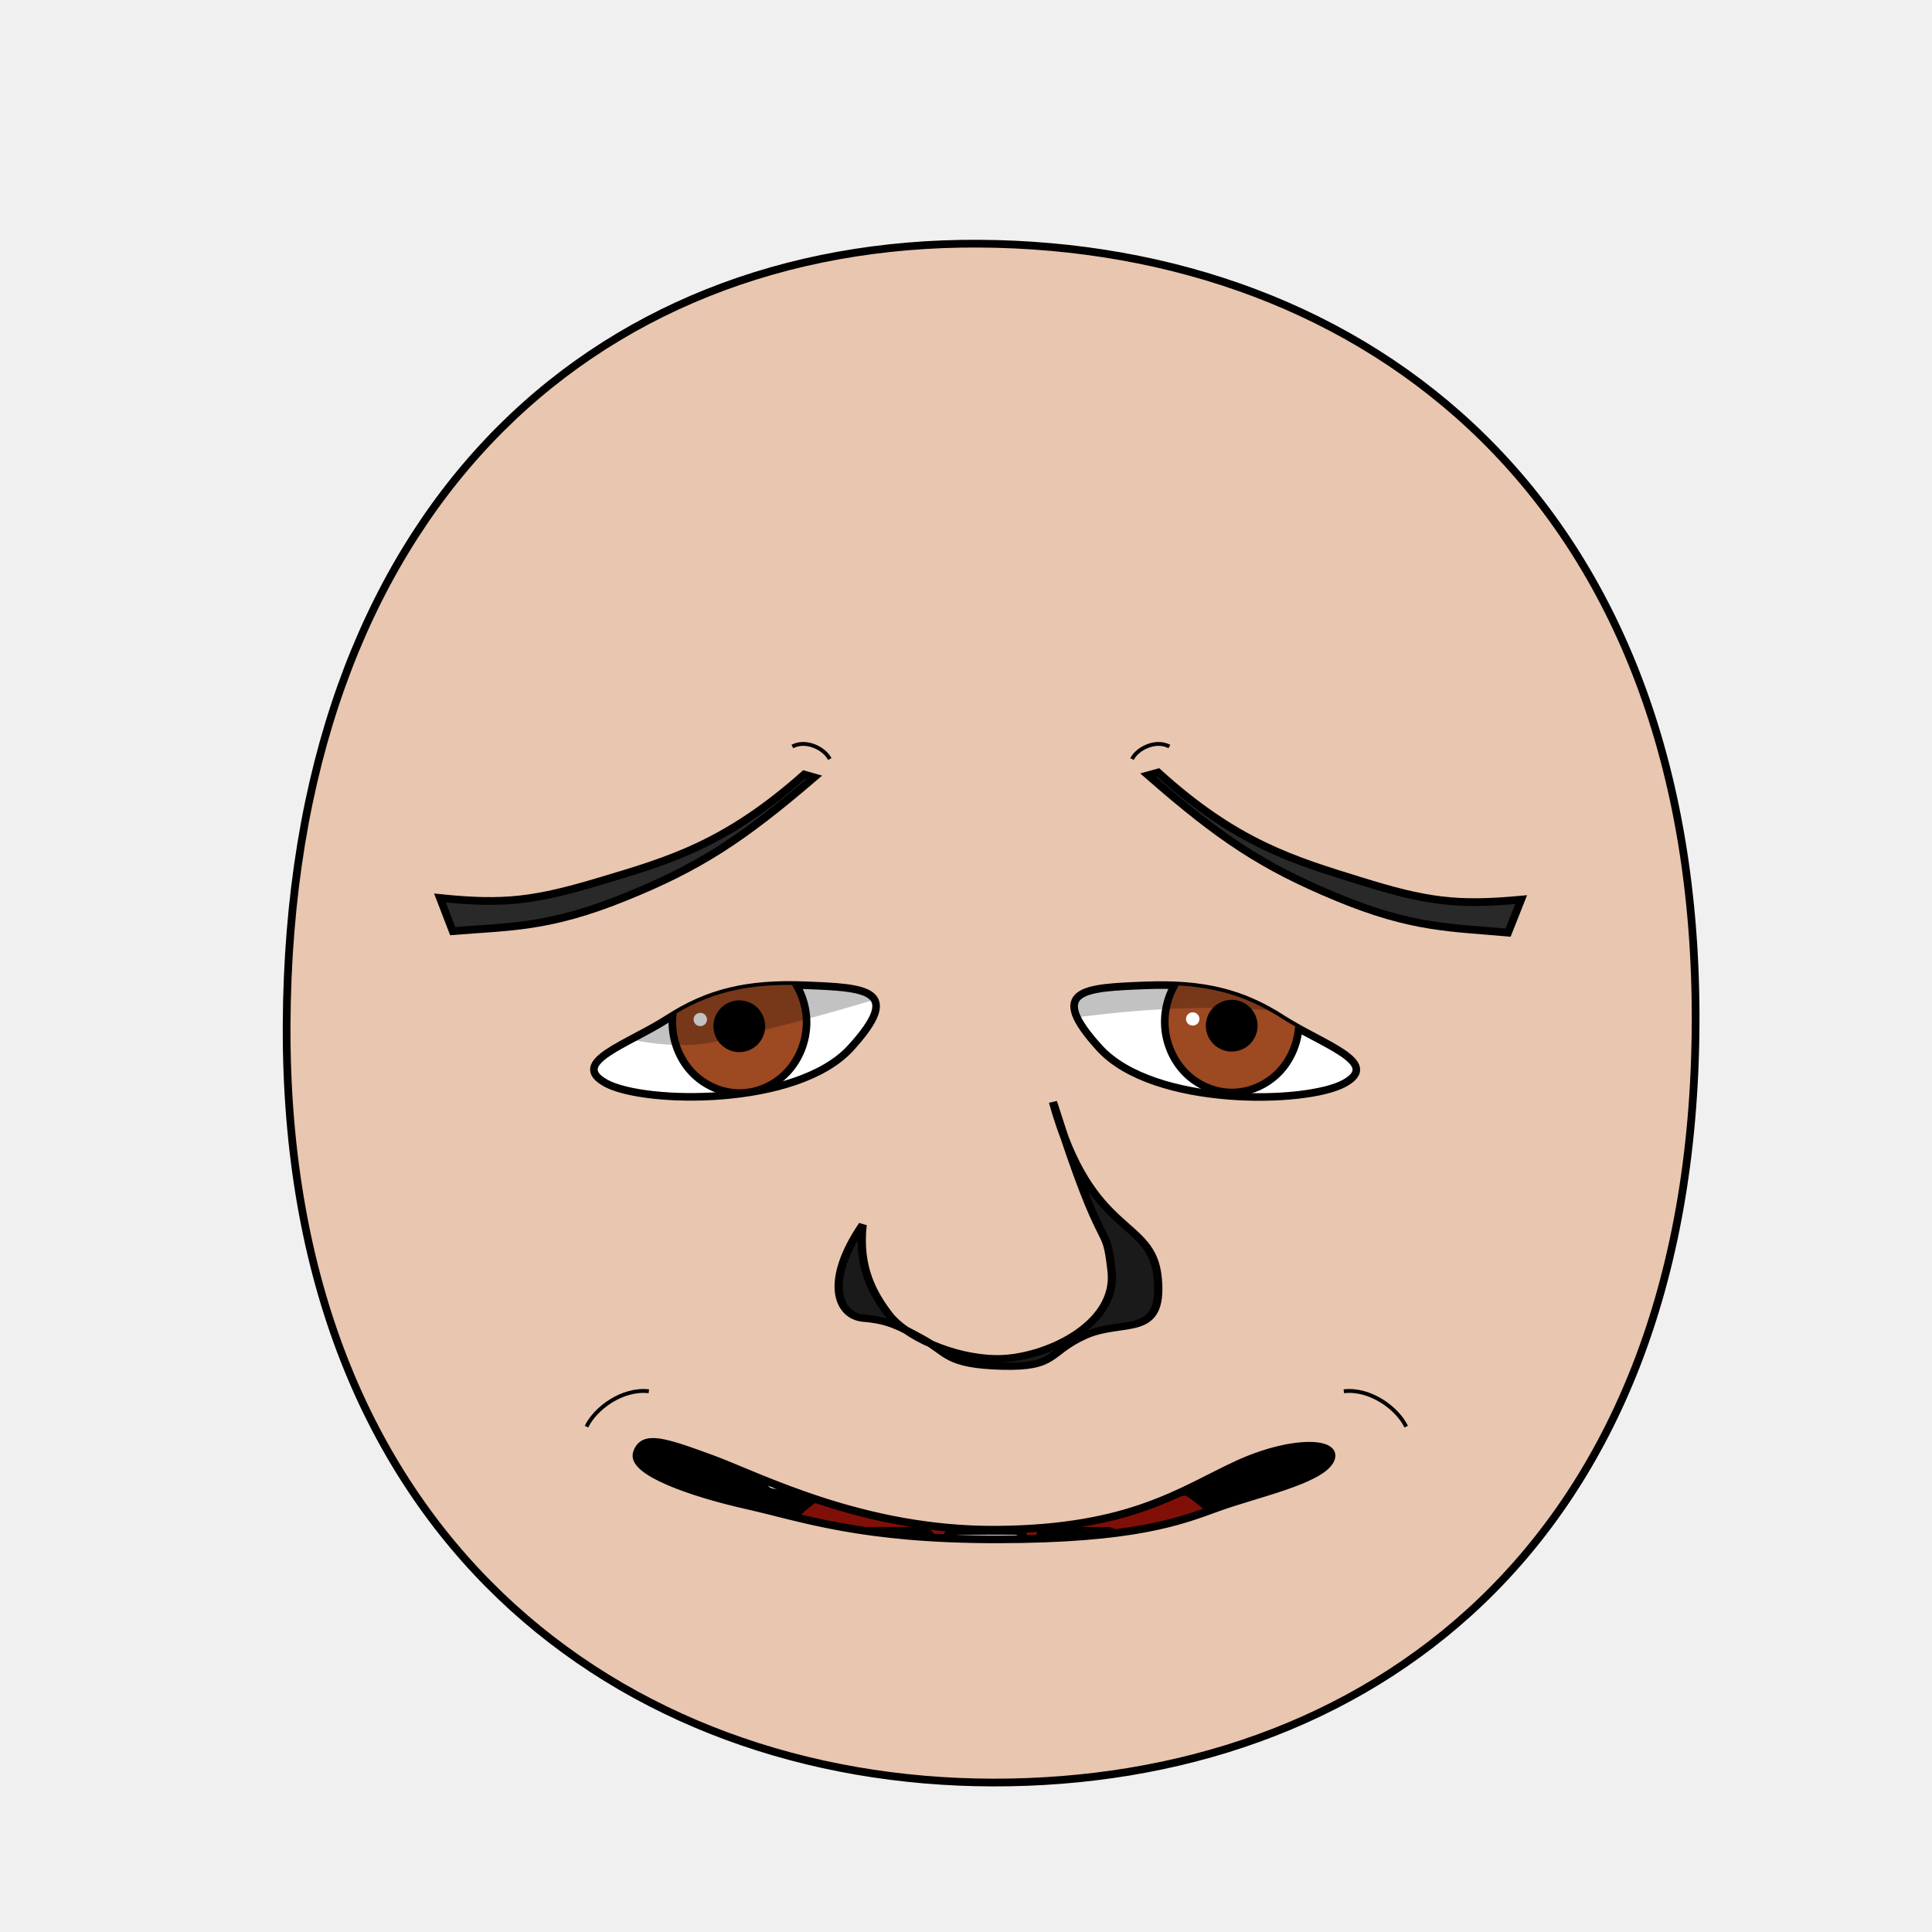
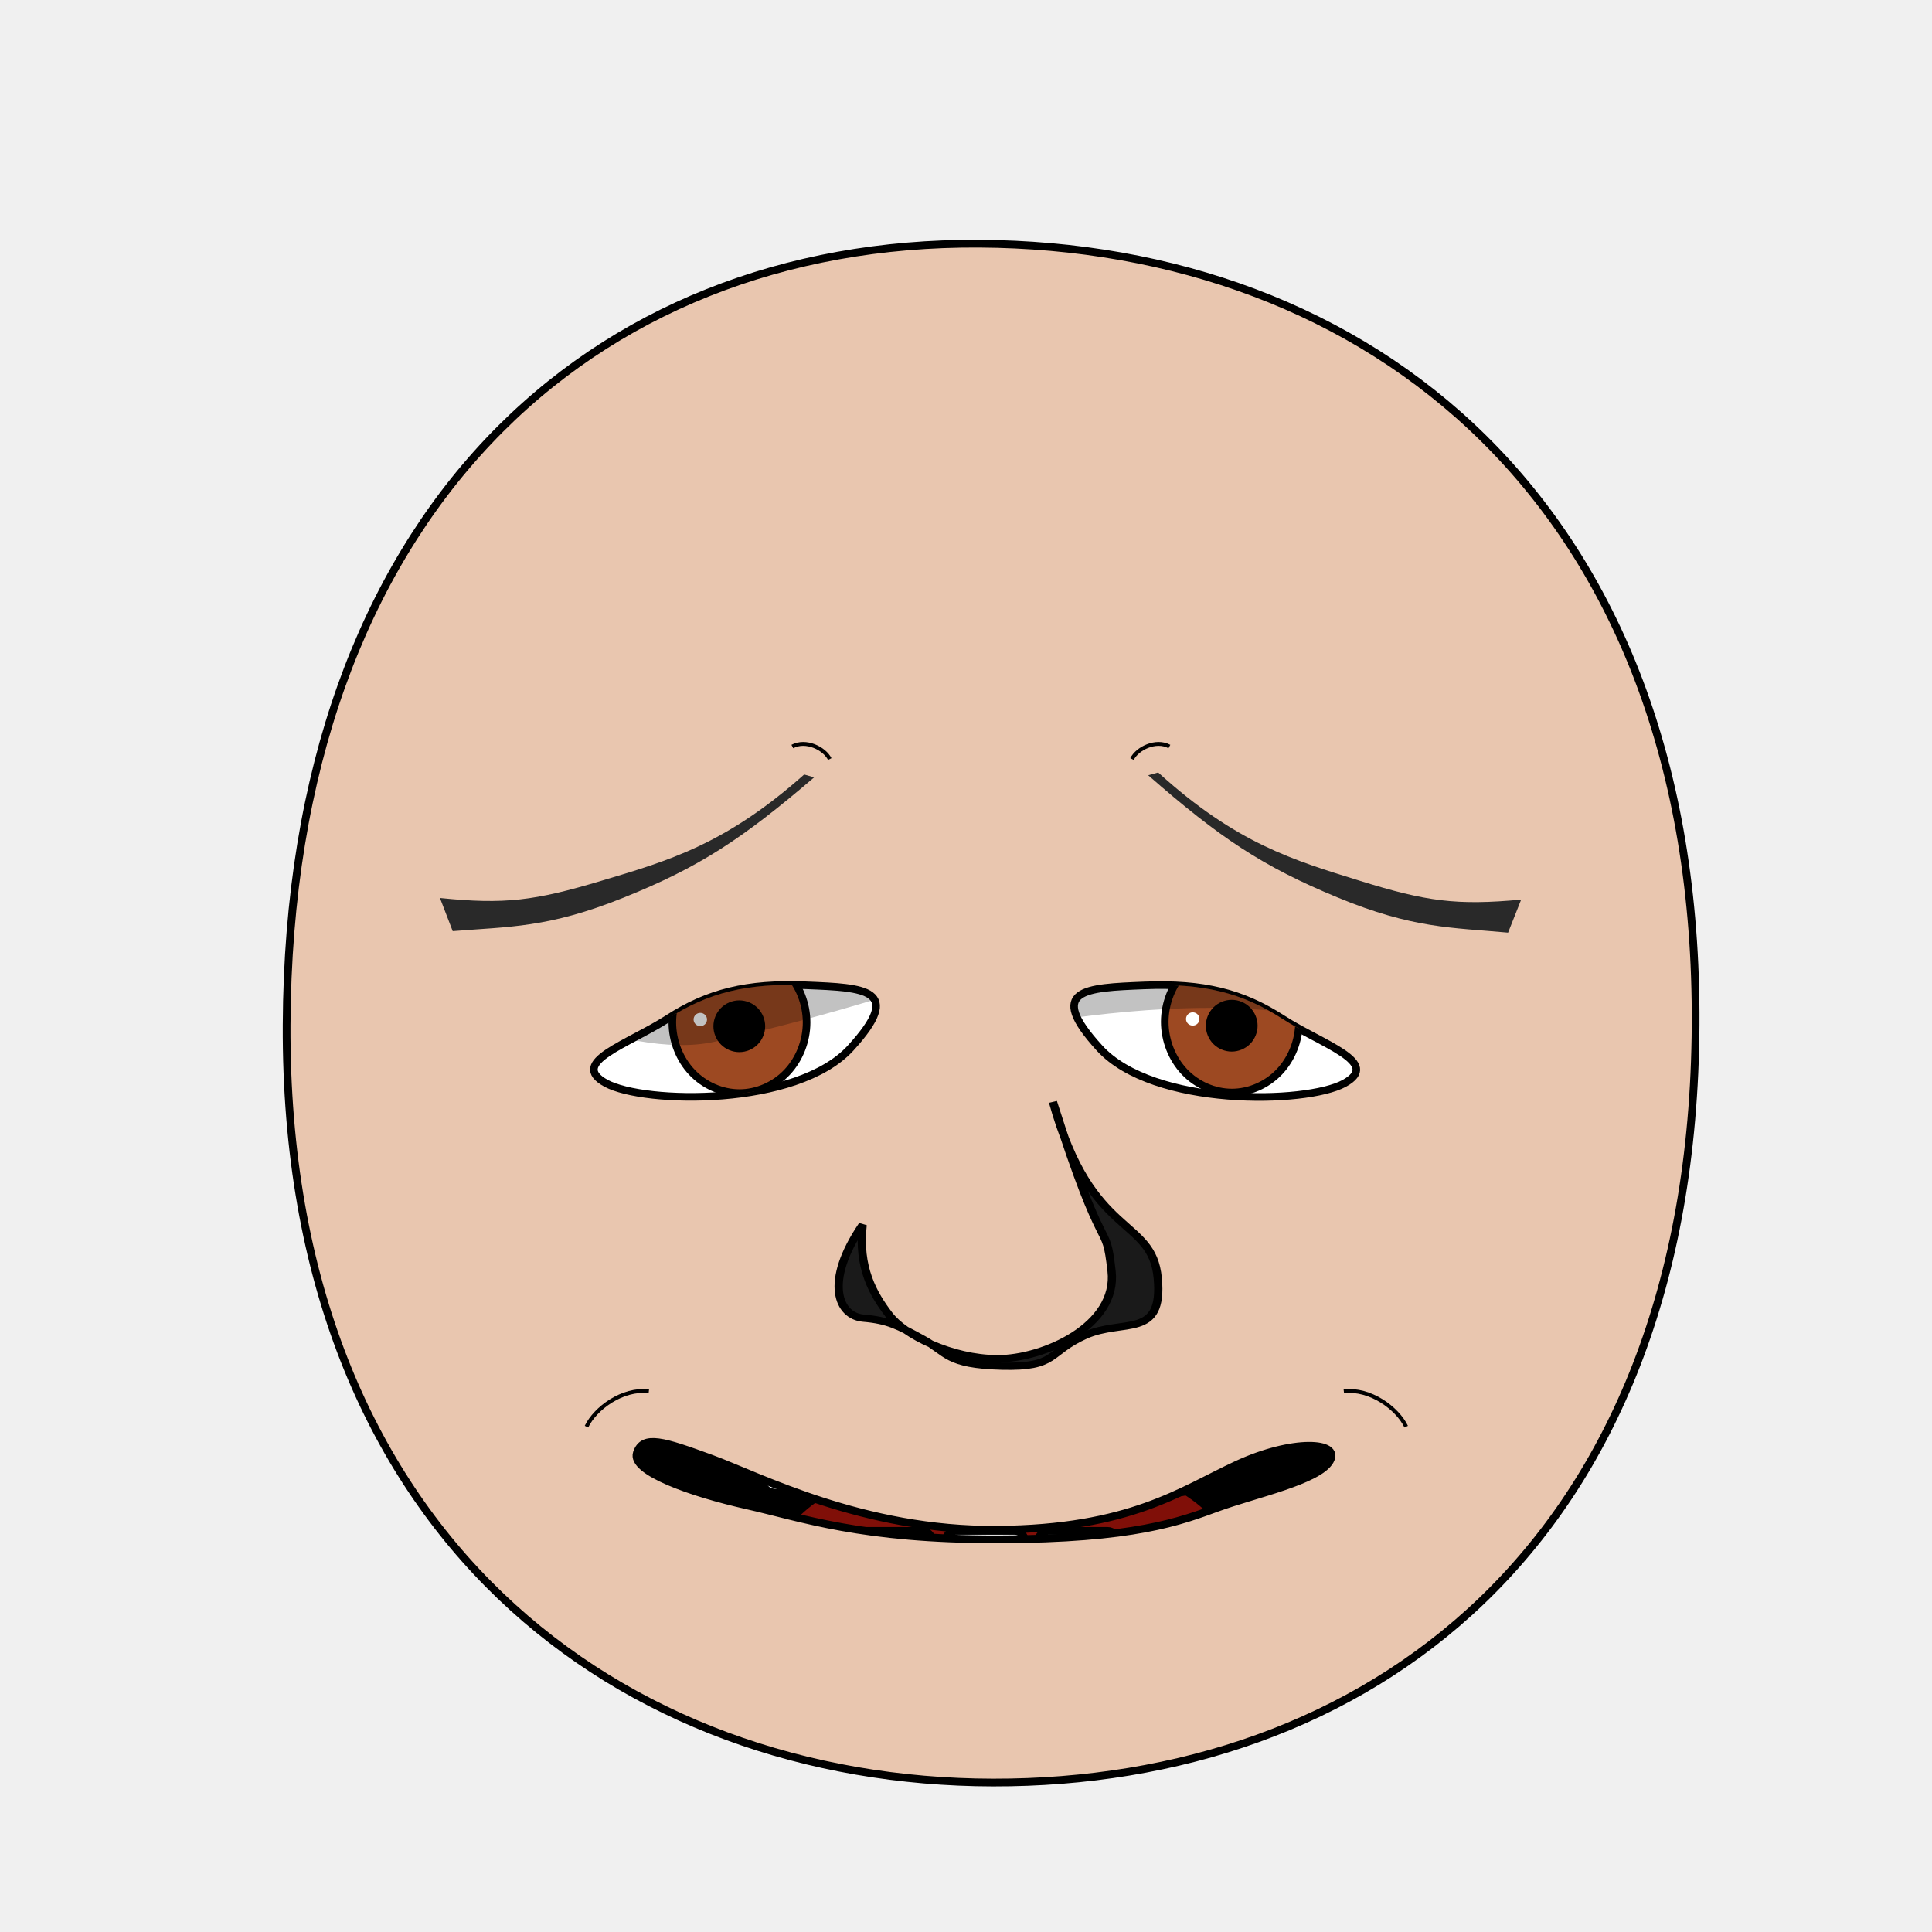
<svg xmlns="http://www.w3.org/2000/svg" xmlns:xlink="http://www.w3.org/1999/xlink" height="100%" width="100%" id="emoticon-front-view" viewBox="0 0 250 250" version="1.1">
  <defs id="defs4">
    <linearGradient id="linearGradient5745">
      <stop style="stop-color:#f4dc15;stop-opacity:1" offset="0" id="stop5747" />
      <stop style="stop-color:#e1430a;stop-opacity:1" offset="1" id="stop5749" />
    </linearGradient>
    <linearGradient id="linearGradient2823">
      <stop style="stop-color:#000000;stop-opacity:1" offset="0" id="stop2825" />
      <stop style="stop-color:#6f0a5a;stop-opacity:1" offset="1" id="stop2827" />
    </linearGradient>
    <clipPath id="clipPath2967">
-       <use transform="translate(-47.20,-108.92)" xlink:href="#path3622" height="1" width="1" y="0" x="0" id="use2969">
+       <use transform="translate(-47.200,-108.920)" xlink:href="#path3622" height="1" width="1" y="0" x="0" id="use2969">
</use>
    </clipPath>
    <clipPath id="clipPath4022">
-       <use transform="matrix(-1,0,0,1,905.93,-89.83)" xlink:href="#path3622" height="250" width="250" y="0" x="0" id="use5959">
+       <use transform="matrix(-1,0,0,1,905.930,-89.830)" xlink:href="#path3622" height="250" width="250" y="0" x="0" id="use5959">
</use>
    </clipPath>
    <radialGradient spreadMethod="pad" gradientTransform="matrix(98.09029,121.5278,-104.4591,83.94095,1881.611,1722.677)" gradientUnits="userSpaceOnUse" xlink:href="#linearGradient5745" id="radialGradient5694" fy="2.705" fx="-15.372" r="1" cy="2.705" cx="-15.372">
</radialGradient>
    <linearGradient gradientTransform="translate(37.46307,-25.35117)" gradientUnits="userSpaceOnUse" xlink:href="#linearGradient2823" id="irisGradient" y2="606.466" x2="138.571" y1="488.076" x1="107.143">
</linearGradient>
    <clipPath clipPathUnits="userSpaceOnUse" id="clipPath-mouth">
      <use x="0" y="0" xlink:href="#mouth-outline" id="use-mouth-outline" width="250" height="250" />
    </clipPath>
  </defs>
  <g id="head">
-     <path style="fill:#e9c6af;stroke:#000000;stroke-width:1;stroke-opacity:1" d="M 128.48,230.66 C 176.27,230.75 219.01,200.57 219.41,132.64 219.80,64.72 176.76,31.81 126.68,31.53 76.60,31.24 37.38,66.28 37.09,132.64 36.80,199.01 80.69,230.57 128.48,230.66 Z" id="path164">
+     <path style="fill:#e9c6af;stroke:#000000;stroke-width:1;stroke-opacity:1" d="M 128.480,230.660 C 176.270,230.750 219.010,200.570 219.410,132.640 219.800,64.720 176.760,31.810 126.680,31.530 76.600,31.240 37.380,66.280 37.090,132.640 36.800,199.010 80.690,230.570 128.480,230.660 Z" id="path164">
</path>
  </g>
-   <g transform="matrix(0.16,0,0,0.16,63.96,31.77)" style="stroke-width:4.36;stroke-miterlimit:4;stroke-dasharray:none" id="left-eye">
-     <path d="M 252.07,598.28 C 299.79,600.22 331.79,601.27 288.21,649 244.63,696.73 121.44,694.38 90.47,677.56 59.50,660.73 108.05,646.12 140.44,625.21 172.82,604.31 204.35,596.34 252.07,598.28 Z" style="fill:#ffffff;stroke:#000000;stroke-width:6.14;stroke-miterlimit:4;stroke-opacity:1;stroke-dasharray:none" id="path3622">
+   <g transform="matrix(0.160,0,0,0.160,63.960,31.770)" style="stroke-width:4.360;stroke-miterlimit:4;stroke-dasharray:none" id="left-eye">
+     <path d="M 252.070,598.280 C 299.790,600.220 331.790,601.270 288.210,649 244.630,696.730 121.440,694.380 90.470,677.560 59.500,660.730 108.050,646.120 140.440,625.210 172.820,604.310 204.350,596.340 252.070,598.280 Z" style="fill:#ffffff;stroke:#000000;stroke-width:6.140;stroke-miterlimit:4;stroke-opacity:1;stroke-dasharray:none" id="path3622">
</path>
-     <g transform="translate(47.20,108.92)" style="stroke-width:4.36;stroke-miterlimit:4;stroke-dasharray:none" id="lens" clip-path="url(#clipPath2967)">
+     <g transform="translate(47.200,108.920)" style="stroke-width:4.360;stroke-miterlimit:4;stroke-dasharray:none" id="lens" clip-path="url(#clipPath2967)">
      <g id="g4403">
-         <path style="fill:#9d4922;fill-opacity:1;stroke:#000000;stroke-width:6.14;stroke-miterlimit:4;stroke-opacity:1;stroke-dasharray:none" d="M 205.38,519.39 C 205.38,534.35 199.53,549.21 189.48,559.79 179.43,570.37 165.31,576.53 151.09,576.53 136.88,576.53 122.76,570.37 112.71,559.79 102.66,549.21 96.80,534.35 96.80,519.39 96.80,504.43 102.66,489.56 112.71,478.98 122.76,468.40 136.88,462.24 151.09,462.24 165.31,462.24 179.43,468.40 189.48,478.98 199.53,489.56 205.38,504.43 205.38,519.39 Z" id="iris">
+         <path style="fill:#9d4922;fill-opacity:1;stroke:#000000;stroke-width:6.140;stroke-miterlimit:4;stroke-opacity:1;stroke-dasharray:none" d="M 205.380,519.390 C 205.380,534.350 199.530,549.210 189.480,559.790 179.430,570.370 165.310,576.530 151.090,576.530 136.880,576.530 122.760,570.370 112.710,559.790 102.660,549.210 96.800,534.350 96.800,519.390 96.800,504.430 102.660,489.560 112.710,478.980 122.760,468.400 136.880,462.240 151.090,462.240 165.310,462.240 179.430,468.400 189.480,478.980 199.530,489.560 205.380,504.430 205.380,519.390 Z" id="iris">
</path>
-         <path d="M 168.82,522.49 C 168.82,527.16 166.89,531.81 163.58,535.12 160.27,538.43 155.63,540.35 150.95,540.35 146.27,540.35 141.63,538.43 138.32,535.12 135.02,531.81 133.09,527.16 133.09,522.49 133.09,517.81 135.02,513.16 138.32,509.85 141.63,506.55 146.27,504.62 150.95,504.62 155.63,504.62 160.27,506.55 163.58,509.85 166.89,513.16 168.82,517.81 168.82,522.49 Z" style="fill:#000000;fill-opacity:1;stroke:#000000;stroke-width:6.14;stroke-miterlimit:4;stroke-opacity:1;stroke-dasharray:none" id="pupil">
+         <path d="M 168.820,522.490 C 168.820,527.160 166.890,531.810 163.580,535.120 160.270,538.430 155.630,540.350 150.950,540.350 146.270,540.350 141.630,538.430 138.320,535.120 135.020,531.810 133.090,527.160 133.090,522.490 133.090,517.810 135.020,513.160 138.320,509.850 141.630,506.550 146.270,504.620 150.950,504.620 155.630,504.620 160.270,506.550 163.580,509.850 166.890,513.160 168.820,517.810 168.820,522.490 Z" style="fill:#000000;fill-opacity:1;stroke:#000000;stroke-width:6.140;stroke-miterlimit:4;stroke-opacity:1;stroke-dasharray:none" id="pupil">
</path>
-         <path d="M 124.85,517.04 C 124.85,520.00 122.41,522.40 119.41,522.40 116.42,522.40 113.99,520.00 113.99,517.04 113.99,514.07 116.42,511.67 119.41,511.67 122.41,511.67 124.85,514.07 124.85,517.04 Z" style="fill:#ffffff;fill-opacity:1;stroke:none" id="glare">
+         <path d="M 124.850,517.040 C 124.850,520.000 122.410,522.400 119.410,522.400 116.420,522.400 113.990,520.000 113.990,517.040 113.990,514.070 116.420,511.670 119.410,511.670 122.410,511.670 124.850,514.070 124.850,517.040 Z" style="fill:#ffffff;fill-opacity:1;stroke:none" id="glare">
</path>
      </g>
-       <path style="opacity:0.24;fill:#000000;stroke:#000000;stroke-width:1px;stroke-linecap:butt;stroke-linejoin:miter;stroke-opacity:1" d="M -60.66,486.17 -11.18,407.57 305.31,412.27 310.63,484.30 C 310.63,484.30 233.44,511.59 131.35,534.43 56.22,551.23 -60.66,486.17 -60.66,486.17 Z" id="left-lid-shadow">
+       <path style="opacity:0.240;fill:#000000;stroke:#000000;stroke-width:1px;stroke-linecap:butt;stroke-linejoin:miter;stroke-opacity:1" d="M -60.660,486.170 -11.180,407.570 305.310,412.270 310.630,484.300 C 310.630,484.300 233.440,511.590 131.350,534.430 56.220,551.230 -60.660,486.170 -60.660,486.170 Z" id="left-lid-shadow">
</path>
    </g>
  </g>
-   <g transform="matrix(0.16,0,0,0.16,43.45,46.16)" style="stroke-width:4.36;stroke-miterlimit:4;stroke-dasharray:none" id="right-eye">
-     <use transform="matrix(-1,0,0,1,905.93,-89.83)" xlink:href="#path3622" height="250" width="250" y="0" x="0" id="use3959">
+   <g transform="matrix(0.160,0,0,0.160,43.450,46.160)" style="stroke-width:4.360;stroke-miterlimit:4;stroke-dasharray:none" id="right-eye">
+     <use transform="matrix(-1,0,0,1,905.930,-89.830)" xlink:href="#path3622" height="250" width="250" y="0" x="0" id="use3959">
</use>
    <g id="g4015" clip-path="url(#clipPath4022)">
-       <use transform="translate(573.63,18.54)" style="stroke-width:4.36;stroke-miterlimit:4;stroke-dasharray:none" xlink:href="#g4403" height="1" width="1" y="0" x="0" id="right-lens">
+       <use transform="translate(573.630,18.540)" style="stroke-width:4.360;stroke-miterlimit:4;stroke-dasharray:none" xlink:href="#g4403" height="1" width="1" y="0" x="0" id="right-lens">
</use>
-       <path style="opacity:0.24;fill:#000000;stroke:#000000;stroke-width:1px;stroke-linecap:butt;stroke-linejoin:miter;stroke-miterlimit:4;stroke-opacity:1;stroke-dasharray:none" d="M 537.99,543.46 527.72,452.73 710.91,412.76 841.14,520.94 C 841.14,520.94 862.23,541.95 773.31,530.22 684.38,518.48 586.08,534.91 537.99,543.46 Z" id="right-lid-shadow">
+       <path style="opacity:0.240;fill:#000000;stroke:#000000;stroke-width:1px;stroke-linecap:butt;stroke-linejoin:miter;stroke-miterlimit:4;stroke-opacity:1;stroke-dasharray:none" d="M 537.990,543.460 527.720,452.730 710.910,412.760 841.140,520.940 C 841.140,520.940 862.230,541.950 773.310,530.220 684.380,518.480 586.080,534.910 537.990,543.460 Z" id="right-lid-shadow">
</path>
    </g>
  </g>
-   <path d="M 104.06,100.22 105.35,100.59 C 96.03,108.58 90.47,112.23 80.68,116.16 70.89,120.10 65.88,119.89 58.58,120.49 L 56.93,116.20 C 65.30,117.06 69.21,116.56 77.80,113.98 86.39,111.41 93.85,109.31 104.06,100.22 Z" style="fill:#292929;fill-opacity:1;fill-rule:nonzero;stroke:#000000;stroke-width:1;stroke-miterlimit:4;stroke-opacity:1;stroke-dasharray:none" id="left-eye-brow">
+   <path d="M 105.350,100.590 C 96.030,108.580 90.470,112.230 80.680,116.160 70.890,120.100 65.880,119.890 58.580,120.490 L 56.930,116.200 C 65.300,117.060 69.210,116.560 77.800,113.980 86.390,111.410 93.850,109.310 104.060,100.220 Z" style="fill:#292929;fill-opacity:1;fill-rule:nonzero;stroke:4;stroke-width:1;stroke-miterlimit:104.060;stroke-opacity:100.220;stroke-dasharray:none" id="left-eye-brow">
</path>
-   <g style="stroke-width:1" transform="matrix(1.13,0,0,1,-17.27,2.11)" id="nose">
-     <path style="fill:#1a1a1a;stroke:#000000;stroke-width:0.94;stroke-miterlimit:4;stroke-dasharray:none" d="M 114.07,156.38 C 113.52,161.92 115.28,165.35 117.07,168 118.85,170.65 124.21,173.68 129.50,173.71 134.80,173.73 143.30,169.42 142.57,162.35 141.86,155.28 141.86,161.85 135.86,140.48 140.19,158.22 147.21,155.33 147.86,163.28 148.52,171.23 143.90,168.48 139.54,170.69 135.19,172.90 136.36,174.86 130.01,174.67 123.65,174.48 123.81,172.94 120.99,171.19 118.17,169.44 116.97,168.73 114.15,168.46 111.32,168.20 109.57,163.85 114.07,156.38 Z" id="nose-outline">
+   <g style="stroke-width:1" transform="matrix(1.130,0,0,1,-17.270,2.110)" id="nose">
+     <path style="fill:#1a1a1a;stroke:#000000;stroke-width:0.940;stroke-miterlimit:4;stroke-dasharray:none" d="M 114.070,156.380 C 113.520,161.920 115.280,165.350 117.070,168 118.850,170.650 124.210,173.680 129.500,173.710 134.800,173.730 143.300,169.420 142.570,162.350 141.860,155.280 141.860,161.850 135.860,140.480 140.190,158.220 147.210,155.330 147.860,163.280 148.520,171.230 143.900,168.480 139.540,170.690 135.190,172.900 136.360,174.860 130.010,174.670 123.650,174.480 123.810,172.940 120.990,171.190 118.170,169.440 116.970,168.730 114.150,168.460 111.320,168.200 109.570,163.850 114.070,156.380 Z" id="nose-outline">
</path>
  </g>
-   <use transform="matrix(-1,-0.01,-0.01,1,254.93,0.78)" xlink:href="#left-eye-brow" height="250" width="250" y="0" x="0" id="right-eye-brow">
+   <use transform="matrix(-1,-0.010,-0.010,1,254.930,0.780)" xlink:href="#left-eye-brow" height="250" width="250" y="0" x="0" id="right-eye-brow">
</use>
  <g id="mouth">
    <g clip-path="url(#clipPath-mouth)" id="mouth-interior">
      <rect style="fill:#000000;fill-opacity:1;stroke:none" id="mouth-background" width="119.944" height="66.556" x="68.16" y="159.934">
</rect>
-       <path d="M 98.34,211.42 C 98.01,191.12 114.23,189.74 130.46,189.07 148.01,188.36 161.92,193.11 161.92,211.42 140.73,211.42 119.54,211.42 98.34,211.42 Z" style="fill:#800f08;fill-opacity:1;stroke:none" id="tongue">
+       <path d="M 98.340,211.420 C 98.010,191.120 114.230,189.740 130.460,189.070 148.010,188.360 161.920,193.110 161.920,211.420 140.730,211.420 119.540,211.420 98.340,211.420 Z" style="fill:#800f08;fill-opacity:1;stroke:none" id="tongue">
</path>
-       <g style="stroke:#000000;stroke-opacity:1" transform="translate(4,6.99)" morph="fix-children" id="upper-teeth">
+       <g style="stroke:#000000;stroke-opacity:1" transform="translate(4,6.990)" morph="fix-children" id="upper-teeth">
        <rect transform="matrix(0.991225,0.1321854,0,1,0,0)" rx="1.336" ry="1.325" y="158.195" x="95.524" height="15.123" width="10.356" id="tooth-02" style="fill:#ffffff;fill-opacity:1;stroke:#000000;stroke-width:1.004;stroke-opacity:1">
</rect>
        <rect transform="matrix(0.999781,0.02092668,0,1,0,0)" id="tooth-03" width="10.267" height="15.123" x="106.375" y="169.934" ry="1.325" rx="1.325" style="fill:#ffffff;fill-opacity:1;stroke:#000000;stroke-width:1;stroke-opacity:1">
</rect>
        <rect rx="1.325" ry="1.325" y="172.327" x="118.352" height="15.123" width="10.265" id="tooth-04" style="fill:#ffffff;fill-opacity:1;stroke:#000000;stroke-opacity:1">
</rect>
        <rect transform="matrix(0.999781,-0.02092669,0,1,0,0)" id="tooth-05" width="10.267" height="15.123" x="130.381" y="174.986" ry="1.325" rx="1.325" style="fill:#ffffff;fill-opacity:1;stroke:#000000;stroke-width:1;stroke-opacity:1">
</rect>
        <rect transform="matrix(0.9876076,-0.1569434,0,1,0,0)" rx="1.341" ry="1.325" y="194.646" x="144.054" height="15.123" width="10.394" id="tooth-06" style="fill:#ffffff;fill-opacity:1;stroke:#000000;stroke-width:1.006;stroke-opacity:1">
</rect>
      </g>
      <g style="stroke:#000000;stroke-opacity:1" transform="translate(4,26)" id="lower-teeth">
        <rect style="fill:#ffffff;fill-opacity:1;stroke:#000000;stroke-opacity:1" id="tooth-09" width="10.265" height="15.123" x="94.352" y="172.091" ry="1.325" rx="1.325">
</rect>
        <rect style="fill:#ffffff;fill-opacity:1;stroke:#000000;stroke-opacity:1" rx="1.325" ry="1.325" y="172.091" x="106.352" height="15.123" width="10.265" id="tooth-10">
</rect>
        <rect style="fill:#ffffff;fill-opacity:1;stroke:#000000;stroke-opacity:1" id="tooth-11" width="10.265" height="15.123" x="118.352" y="172.091" ry="1.325" rx="1.325">
</rect>
        <rect style="fill:#ffffff;fill-opacity:1;stroke:#000000;stroke-opacity:1" rx="1.325" ry="1.325" y="172.091" x="130.352" height="15.123" width="10.265" id="tooth-12">
</rect>
        <rect style="fill:#ffffff;fill-opacity:1;stroke:#000000;stroke-opacity:1" id="tooth-13" width="10.265" height="15.123" x="142.352" y="172.091" ry="1.325" rx="1.325">
</rect>
      </g>
    </g>
-     <path d="M 172.09,189.04 C 170.64,191.59 162.38,193.33 157.58,195.08 152.78,196.83 146.82,199.17 129.12,199.19 111.42,199.21 103.80,196.40 96.65,194.79 89.49,193.18 81.60,190.42 82.41,188.01 83.22,185.61 85.87,186.49 92.08,188.76 98.28,191.04 111.69,198.08 128.98,197.95 146.27,197.82 152.85,192.86 160.04,189.53 167.23,186.20 173.54,186.50 172.09,189.04 Z" style="fill:none;stroke:#000000;stroke-width:1px;stroke-miterlimit:4;stroke-opacity:1" id="mouth-outline">
+     <path d="M 172.090,189.040 C 170.640,191.590 162.380,193.330 157.580,195.080 152.780,196.830 146.820,199.170 129.120,199.190 111.420,199.210 103.800,196.400 96.650,194.790 89.490,193.180 81.600,190.420 82.410,188.010 83.220,185.610 85.870,186.490 92.080,188.760 98.280,191.040 111.690,198.080 128.980,197.950 146.270,197.820 152.850,192.860 160.040,189.530 167.230,186.200 173.540,186.500 172.090,189.040 Z" style="fill:none;stroke:#000000;stroke-width:1px;stroke-miterlimit:4;stroke-opacity:1" id="mouth-outline">
</path>
  </g>
  <g style="stroke-width:1;stroke-miterlimit:8;stroke-dasharray:none" id="wrinkles">
-     <path d="M 102.53,96.60 C 104.29,95.66 106.67,96.84 107.37,98.22" style="fill:none;stroke:#000000;stroke-width:0.50;stroke-linecap:butt;stroke-linejoin:miter;stroke-miterlimit:4;stroke-opacity:1;stroke-dasharray:none" id="wrinkle-left-brow">
+     <path d="M 102.530,96.600 C 104.290,95.660 106.670,96.840 107.370,98.220" style="fill:none;stroke:#000000;stroke-width:0.500;stroke-linecap:butt;stroke-linejoin:miter;stroke-miterlimit:4;stroke-opacity:1;stroke-dasharray:none" id="wrinkle-left-brow">
</path>
-     <path d="M 75.89,184.61 C 77.03,182.23 80.55,179.63 83.96,180.03" style="fill:none;stroke:#000000;stroke-width:0.50;stroke-linecap:butt;stroke-linejoin:miter;stroke-opacity:1;stroke-miterlimit:4;stroke-dasharray:none" id="wrinkle-left-cheek">
+     <path d="M 75.890,184.610 C 77.030,182.230 80.550,179.630 83.960,180.030" style="fill:none;stroke:#000000;stroke-width:0.500;stroke-linecap:butt;stroke-linejoin:miter;stroke-opacity:1;stroke-miterlimit:4;stroke-dasharray:none" id="wrinkle-left-cheek">
</path>
-     <use transform="matrix(-1,0,0,1,253.85,0)" style="stroke-width:0.50;stroke-miterlimit:4;stroke-dasharray:none" x="0" y="0" xlink:href="#wrinkle-left-brow" id="wrinkle-right-brow" width="250" height="250">
+     <use transform="matrix(-1,0,0,1,253.850,0)" style="stroke-width:0.500;stroke-miterlimit:4;stroke-dasharray:none" x="0" y="0" xlink:href="#wrinkle-left-brow" id="wrinkle-right-brow" width="250" height="250">
</use>
-     <use transform="matrix(-1,0,0,1,257.85,0)" style="stroke-width:0.50;stroke-miterlimit:4;stroke-dasharray:none" x="0" y="0" xlink:href="#wrinkle-left-cheek" id="wrinkle-right-cheek" width="250" height="250">
+     <use transform="matrix(-1,0,0,1,257.850,0)" style="stroke-width:0.500;stroke-miterlimit:4;stroke-dasharray:none" x="0" y="0" xlink:href="#wrinkle-left-cheek" id="wrinkle-right-cheek" width="250" height="250">
</use>
  </g>
</svg>
